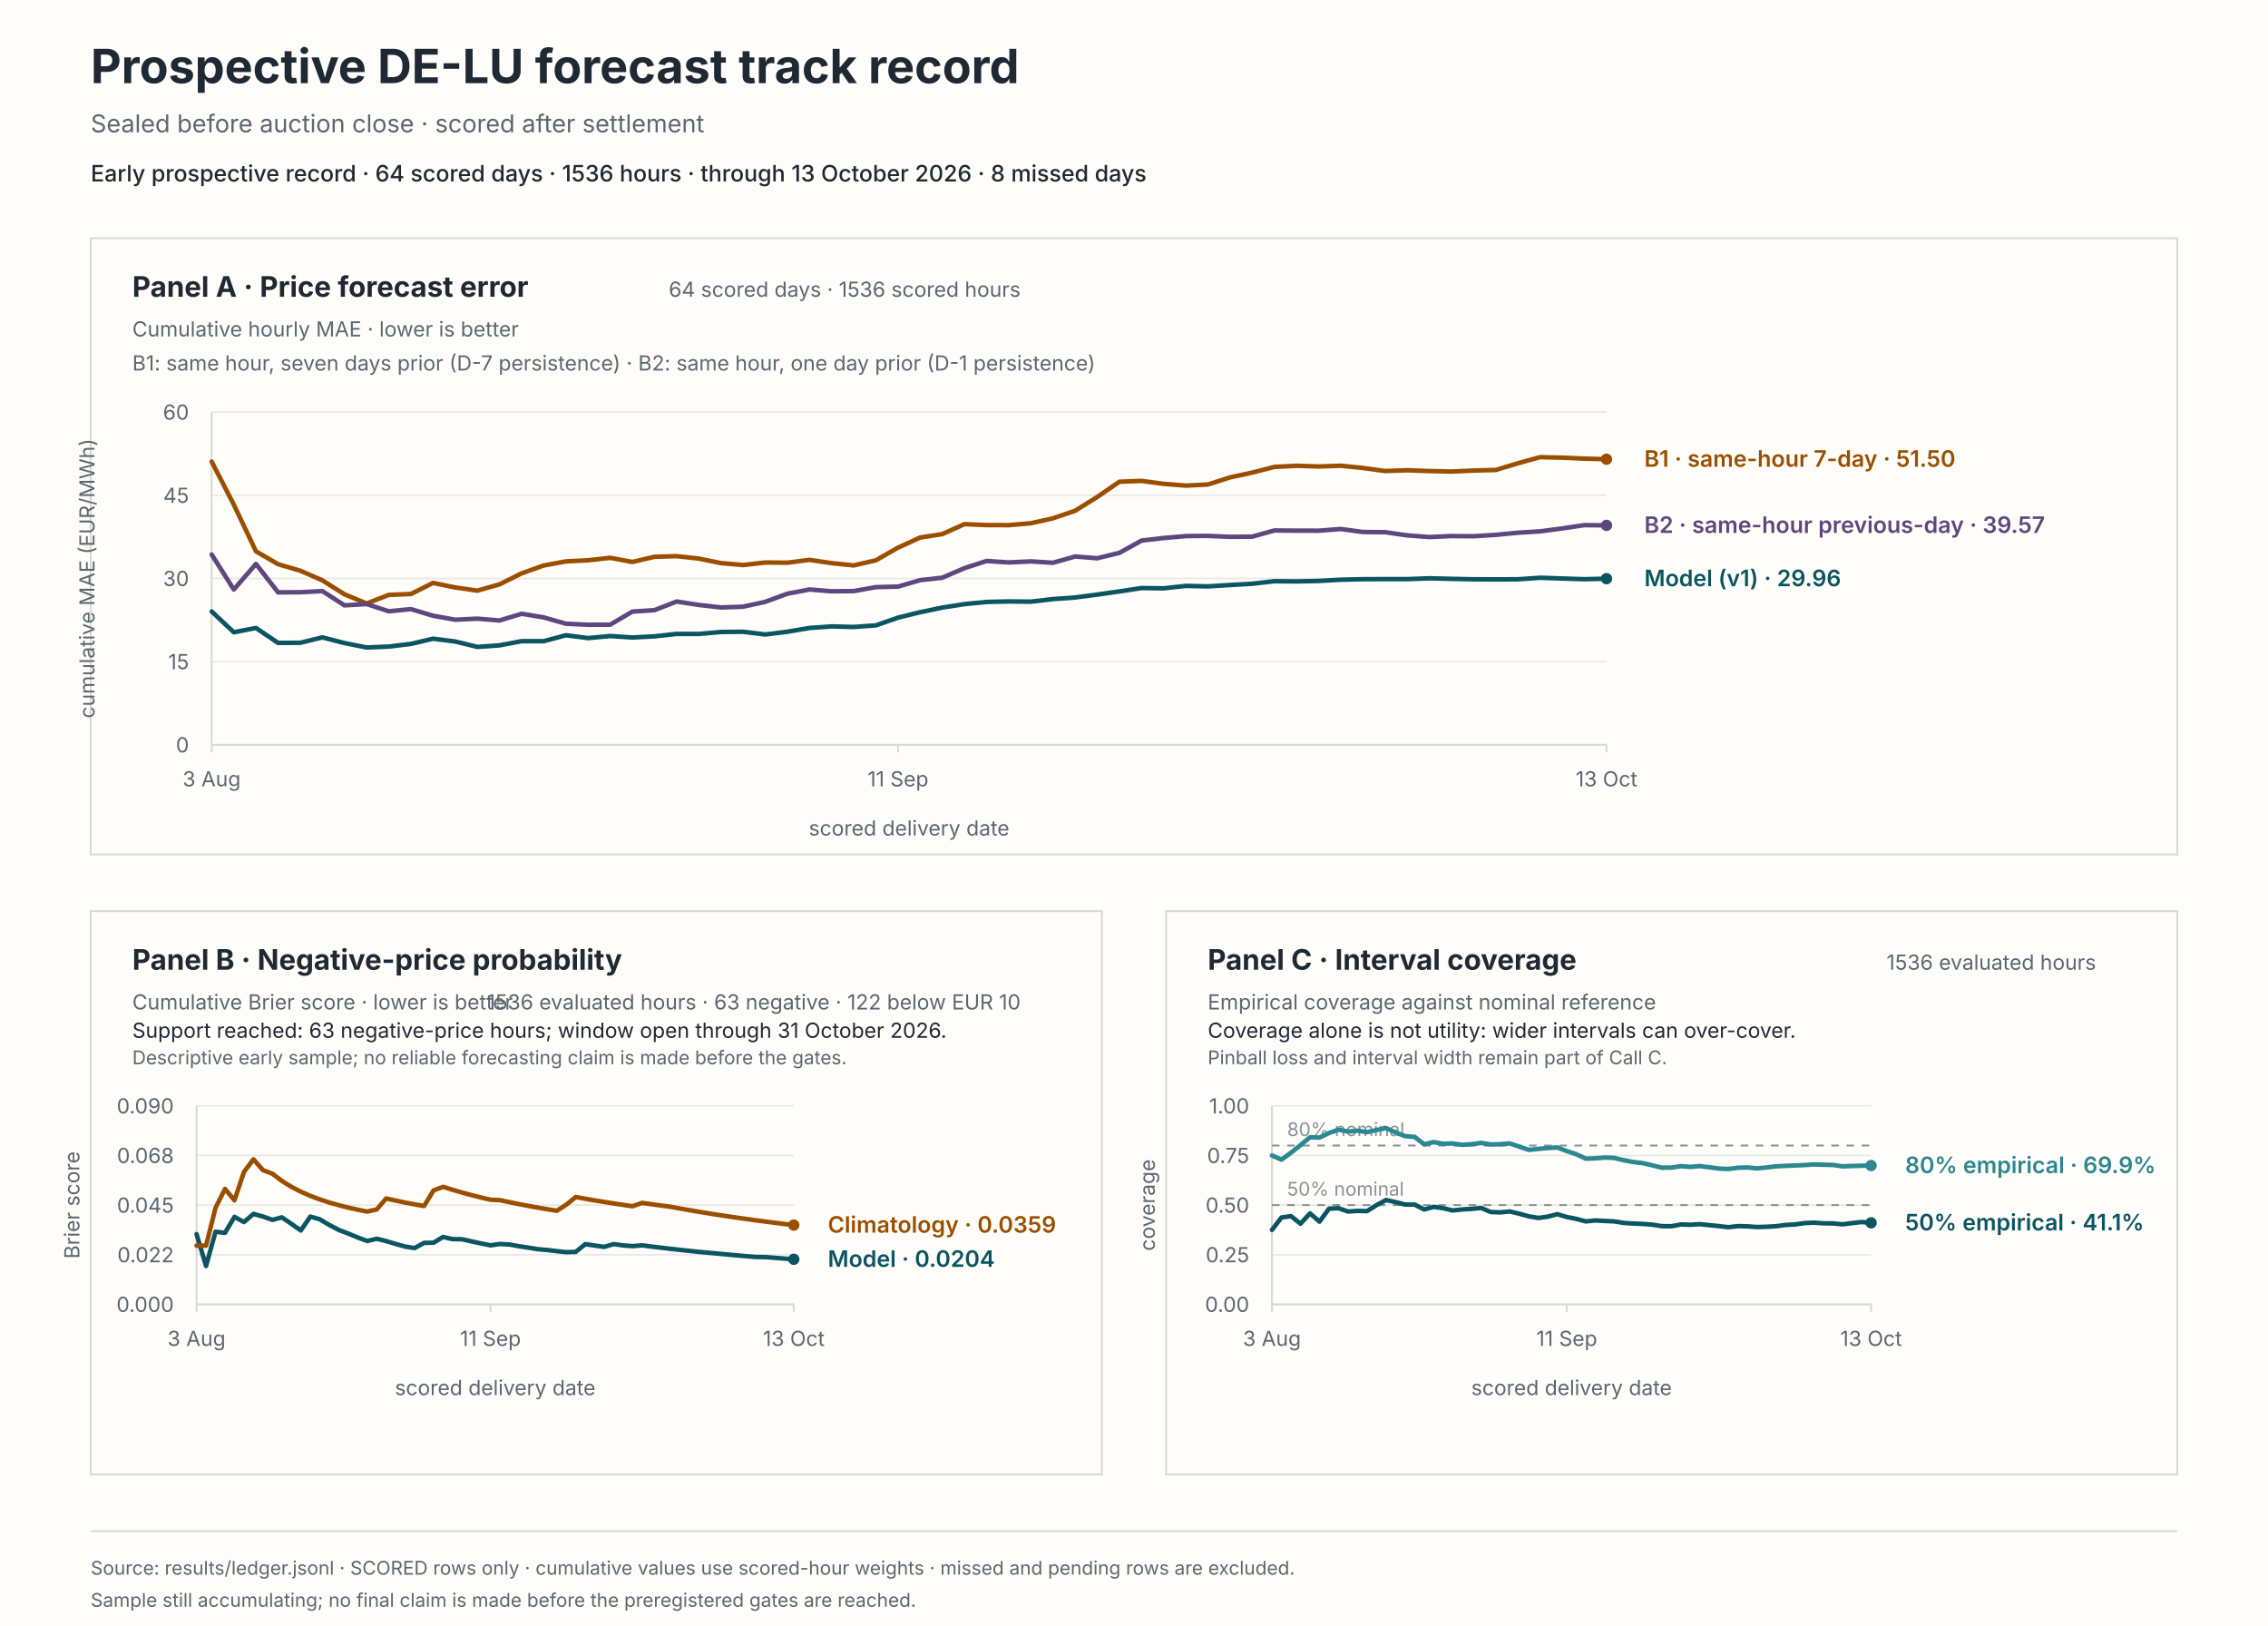
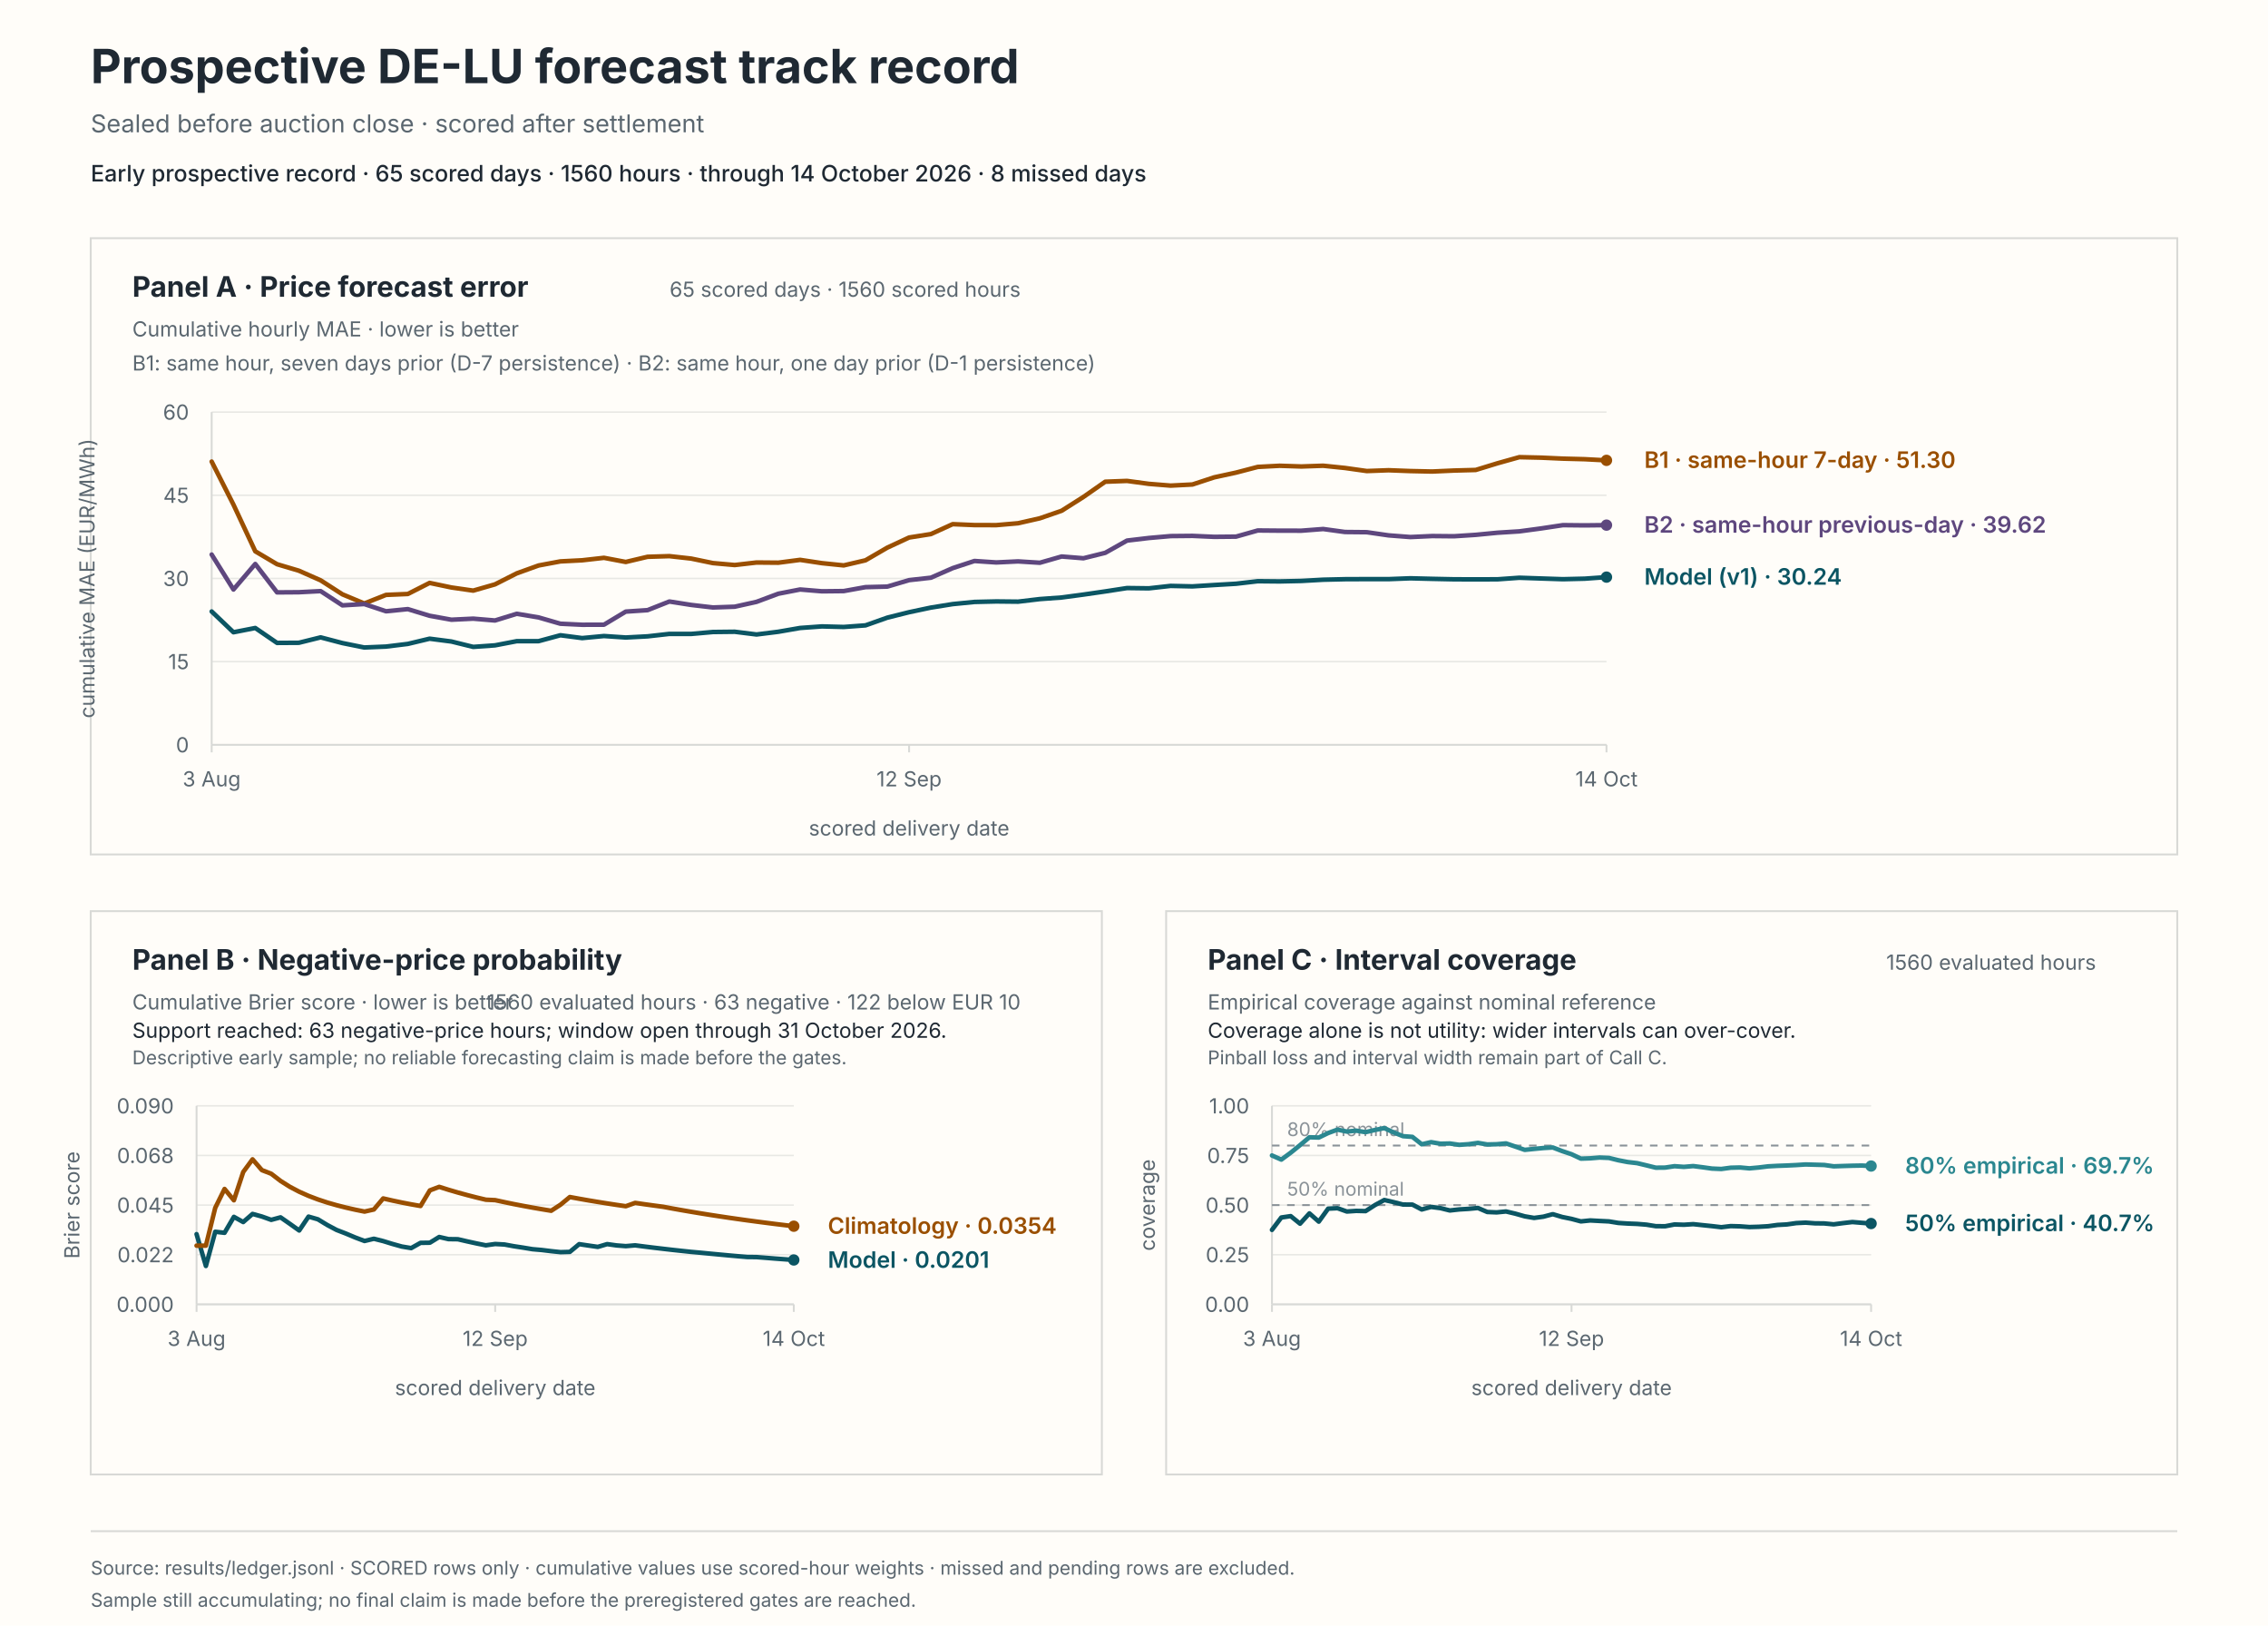
<svg xmlns="http://www.w3.org/2000/svg" viewBox="0 0 1200 860" role="img" aria-labelledby="svg-title svg-desc">
  <rect x="0" y="0" width="1200" height="860" fill="#fffdf9" stroke="#fffdf9" stroke-width="0" />
  <text x="48" y="44" fill="#1f2933" font-family="system-ui, -apple-system, BlinkMacSystemFont, 'Segoe UI', sans-serif" font-size="25px" font-weight="650">Prospective DE-LU forecast track record</text>
  <text x="48" y="70" fill="#5b6770" font-family="system-ui, -apple-system, BlinkMacSystemFont, 'Segoe UI', sans-serif" font-size="13px">Sealed before auction close · scored after settlement</text>
-   <text x="48" y="96" fill="#1f2933" font-family="system-ui, -apple-system, BlinkMacSystemFont, 'Segoe UI', sans-serif" font-size="12px" font-weight="550">Early prospective record · 64 scored days · 1536 hours · through 13 October 2026 · 8 missed days</text>
+   <text x="48" y="96" fill="#1f2933" font-family="system-ui, -apple-system, BlinkMacSystemFont, 'Segoe UI', sans-serif" font-size="12px" font-weight="550">Early prospective record · 65 scored days · 1560 hours · through 14 October 2026 · 8 missed days</text>
  <rect x="48" y="126" width="1104" height="326" fill="#fffdf9" stroke="#d8d9d6" stroke-width="1" />
  <rect x="48" y="482" width="535" height="298" fill="#fffdf9" stroke="#d8d9d6" stroke-width="1" />
  <rect x="617" y="482" width="535" height="298" fill="#fffdf9" stroke="#d8d9d6" stroke-width="1" />
  <text x="70" y="157" fill="#1f2933" font-family="system-ui, -apple-system, BlinkMacSystemFont, 'Segoe UI', sans-serif" font-size="15px" font-weight="650">Panel A · Price forecast error</text>
  <text x="70" y="178" fill="#5b6770" font-family="system-ui, -apple-system, BlinkMacSystemFont, 'Segoe UI', sans-serif" font-size="11px">Cumulative hourly MAE · lower is better</text>
-   <text x="540" y="157" fill="#5b6770" font-family="system-ui, -apple-system, BlinkMacSystemFont, 'Segoe UI', sans-serif" font-size="11px" text-anchor="end">64 scored days · 1536 scored hours</text>
+   <text x="540" y="157" fill="#5b6770" font-family="system-ui, -apple-system, BlinkMacSystemFont, 'Segoe UI', sans-serif" font-size="11px" text-anchor="end">65 scored days · 1560 scored hours</text>
  <text x="70" y="196" fill="#5b6770" font-family="system-ui, -apple-system, BlinkMacSystemFont, 'Segoe UI', sans-serif" font-size="11px">B1: same hour, seven days prior (D-7 persistence) · B2: same hour, one day prior (D-1 persistence)</text>
  <line x1="112" y1="394" x2="850" y2="394" stroke="#e8e8e4" stroke-width="0.8" />
  <text x="100" y="398" fill="#5b6770" font-family="system-ui, -apple-system, BlinkMacSystemFont, 'Segoe UI', sans-serif" font-size="11px" text-anchor="end">0</text>
  <line x1="112" y1="350" x2="850" y2="350" stroke="#e8e8e4" stroke-width="0.8" />
  <text x="100" y="354" fill="#5b6770" font-family="system-ui, -apple-system, BlinkMacSystemFont, 'Segoe UI', sans-serif" font-size="11px" text-anchor="end">15</text>
  <line x1="112" y1="306" x2="850" y2="306" stroke="#e8e8e4" stroke-width="0.8" />
  <text x="100" y="310" fill="#5b6770" font-family="system-ui, -apple-system, BlinkMacSystemFont, 'Segoe UI', sans-serif" font-size="11px" text-anchor="end">30</text>
  <line x1="112" y1="262" x2="850" y2="262" stroke="#e8e8e4" stroke-width="0.8" />
  <text x="100" y="266" fill="#5b6770" font-family="system-ui, -apple-system, BlinkMacSystemFont, 'Segoe UI', sans-serif" font-size="11px" text-anchor="end">45</text>
  <line x1="112" y1="218" x2="850" y2="218" stroke="#e8e8e4" stroke-width="0.8" />
  <text x="100" y="222" fill="#5b6770" font-family="system-ui, -apple-system, BlinkMacSystemFont, 'Segoe UI', sans-serif" font-size="11px" text-anchor="end">60</text>
  <line x1="112" y1="218" x2="112" y2="394" stroke="#d8d9d6" stroke-width="1" />
  <line x1="112" y1="394" x2="850" y2="394" stroke="#d8d9d6" stroke-width="1" />
  <line x1="112" y1="394" x2="112" y2="398" stroke="#d8d9d6" stroke-width="1" />
  <text x="112" y="416" fill="#5b6770" font-family="system-ui, -apple-system, BlinkMacSystemFont, 'Segoe UI', sans-serif" font-size="11px" text-anchor="middle">3 Aug</text>
-   <line x1="475.14" y1="394" x2="475.14" y2="398" stroke="#d8d9d6" stroke-width="1" />
-   <text x="475.14" y="416" fill="#5b6770" font-family="system-ui, -apple-system, BlinkMacSystemFont, 'Segoe UI', sans-serif" font-size="11px" text-anchor="middle">11 Sep</text>
+   <line x1="481" y1="394" x2="481" y2="398" stroke="#d8d9d6" stroke-width="1" />
+   <text x="481" y="416" fill="#5b6770" font-family="system-ui, -apple-system, BlinkMacSystemFont, 'Segoe UI', sans-serif" font-size="11px" text-anchor="middle">12 Sep</text>
  <line x1="850" y1="394" x2="850" y2="398" stroke="#d8d9d6" stroke-width="1" />
-   <text x="850" y="416" fill="#5b6770" font-family="system-ui, -apple-system, BlinkMacSystemFont, 'Segoe UI', sans-serif" font-size="11px" text-anchor="middle">13 Oct</text>
+   <text x="850" y="416" fill="#5b6770" font-family="system-ui, -apple-system, BlinkMacSystemFont, 'Segoe UI', sans-serif" font-size="11px" text-anchor="middle">14 Oct</text>
  <text x="481" y="442" fill="#5b6770" font-family="system-ui, -apple-system, BlinkMacSystemFont, 'Segoe UI', sans-serif" font-size="11px" text-anchor="middle">scored delivery date</text>
  <text x="50" y="306" fill="#5b6770" font-family="system-ui, -apple-system, BlinkMacSystemFont, 'Segoe UI', sans-serif" font-size="11px" text-anchor="middle" transform="rotate(-90 50 306)">cumulative MAE (EUR/MWh)</text>
-   <path d="M 112 323.48 L 123.71 334.47 L 135.43 332.21 L 147.14 340.1 L 158.86 340.03 L 170.57 337.17 L 182.29 340.19 L 194 342.52 L 205.71 342.04 L 217.43 340.63 L 229.14 337.87 L 240.86 339.36 L 252.57 342.21 L 264.29 341.39 L 276 339.18 L 287.71 339.17 L 299.43 336.05 L 311.14 337.55 L 322.86 336.46 L 334.57 337.24 L 346.29 336.63 L 358 335.33 L 369.71 335.35 L 381.43 334.33 L 393.14 334.2 L 404.86 335.64 L 416.57 334.2 L 428.29 332.2 L 440 331.37 L 451.71 331.67 L 463.43 330.82 L 475.14 326.74 L 486.86 323.86 L 498.57 321.42 L 510.29 319.57 L 522 318.43 L 533.71 318.16 L 545.43 318.28 L 557.14 316.91 L 568.86 316.07 L 580.57 314.53 L 592.29 312.86 L 604 311.08 L 615.71 311.23 L 627.43 309.94 L 639.14 310.2 L 650.86 309.47 L 662.57 308.8 L 674.29 307.46 L 686 307.57 L 697.71 307.32 L 709.43 306.67 L 721.14 306.4 L 732.86 306.35 L 744.57 306.36 L 756.29 305.92 L 768 306.21 L 779.71 306.45 L 791.43 306.49 L 803.14 306.45 L 814.86 305.63 L 826.57 306.02 L 838.29 306.4 L 850 306.12" fill="none" stroke="#0b5563" stroke-width="2.4" stroke-linecap="round" stroke-linejoin="round" />
-   <circle cx="850" cy="306.12" r="3" fill="#0b5563" />
-   <path d="M 112 244.18 L 123.71 266.96 L 135.43 291.64 L 147.14 298.47 L 158.86 301.9 L 170.57 307 L 182.29 314.41 L 194 319.24 L 205.71 314.7 L 217.43 314.22 L 229.14 308.36 L 240.86 310.78 L 252.57 312.44 L 264.29 309.13 L 276 303.29 L 287.71 299.14 L 299.43 296.98 L 311.14 296.39 L 322.86 295.09 L 334.57 297.28 L 346.29 294.55 L 358 294.2 L 369.71 295.49 L 381.43 297.88 L 393.14 298.9 L 404.86 297.57 L 416.57 297.67 L 428.29 296.17 L 440 297.91 L 451.71 299.1 L 463.43 296.4 L 475.14 289.71 L 486.86 284.35 L 498.57 282.53 L 510.29 277.28 L 522 277.77 L 533.71 277.8 L 545.43 276.8 L 557.14 274.18 L 568.86 270.19 L 580.57 262.88 L 592.29 254.83 L 604 254.4 L 615.71 255.96 L 627.43 256.89 L 639.14 256.3 L 650.86 252.52 L 662.57 250.01 L 674.29 247 L 686 246.39 L 697.71 246.77 L 709.43 246.37 L 721.14 247.56 L 732.86 249.18 L 744.57 248.76 L 756.29 249.19 L 768 249.44 L 779.71 248.92 L 791.43 248.61 L 803.14 245.07 L 814.86 241.84 L 826.57 242.1 L 838.29 242.62 L 850 242.92" fill="none" stroke="#9a4f00" stroke-width="2.4" stroke-linecap="round" stroke-linejoin="round" />
-   <circle cx="850" cy="242.92" r="3" fill="#9a4f00" />
-   <path d="M 112 293.36 L 123.71 311.86 L 135.43 298.34 L 147.14 313.37 L 158.86 313.29 L 170.57 312.7 L 182.29 320.24 L 194 319.54 L 205.71 323.37 L 217.43 322.22 L 229.14 325.74 L 240.86 327.83 L 252.57 327.27 L 264.29 328.24 L 276 324.69 L 287.71 326.62 L 299.43 329.95 L 311.14 330.5 L 322.86 330.47 L 334.57 323.54 L 346.29 322.77 L 358 318.2 L 369.71 320.01 L 381.43 321.35 L 393.14 320.95 L 404.86 318.38 L 416.57 314.08 L 428.29 311.84 L 440 312.8 L 451.71 312.68 L 463.43 310.6 L 475.14 310.31 L 486.86 306.89 L 498.57 305.61 L 510.29 300.55 L 522 296.76 L 533.71 297.53 L 545.43 296.98 L 557.14 297.7 L 568.86 294.39 L 580.57 295.32 L 592.29 292.45 L 604 285.97 L 615.71 284.6 L 627.43 283.59 L 639.14 283.48 L 650.86 283.99 L 662.57 283.88 L 674.29 280.62 L 686 280.72 L 697.71 280.74 L 709.43 279.85 L 721.14 281.43 L 732.86 281.54 L 744.57 283.21 L 756.29 284.1 L 768 283.57 L 779.71 283.68 L 791.43 282.93 L 803.14 281.81 L 814.86 281.09 L 826.57 279.54 L 838.29 277.8 L 850 277.92" fill="none" stroke="#5e477e" stroke-width="2.4" stroke-linecap="round" stroke-linejoin="round" />
-   <circle cx="850" cy="277.92" r="3" fill="#5e477e" />
-   <text x="870" y="310.12" fill="#0b5563" font-family="system-ui, -apple-system, BlinkMacSystemFont, 'Segoe UI', sans-serif" font-size="12px" font-weight="600">Model (v1) · 29.96</text>
-   <text x="870" y="246.92" fill="#9a4f00" font-family="system-ui, -apple-system, BlinkMacSystemFont, 'Segoe UI', sans-serif" font-size="12px" font-weight="600">B1 · same-hour 7-day · 51.50</text>
-   <text x="870" y="281.92" fill="#5e477e" font-family="system-ui, -apple-system, BlinkMacSystemFont, 'Segoe UI', sans-serif" font-size="12px" font-weight="600">B2 · same-hour previous-day · 39.57</text>
+   <path d="M 112 323.48 L 123.53 334.47 L 135.06 332.21 L 146.59 340.1 L 158.12 340.03 L 169.66 337.17 L 181.19 340.19 L 192.72 342.52 L 204.25 342.04 L 215.78 340.63 L 227.31 337.87 L 238.84 339.36 L 250.38 342.21 L 261.91 341.39 L 273.44 339.18 L 284.97 339.17 L 296.5 336.05 L 308.03 337.55 L 319.56 336.46 L 331.09 337.24 L 342.62 336.63 L 354.16 335.33 L 365.69 335.35 L 377.22 334.33 L 388.75 334.2 L 400.28 335.64 L 411.81 334.2 L 423.34 332.2 L 434.88 331.37 L 446.41 331.67 L 457.94 330.82 L 469.47 326.74 L 481 323.86 L 492.53 321.42 L 504.06 319.57 L 515.59 318.43 L 527.12 318.16 L 538.66 318.28 L 550.19 316.91 L 561.72 316.07 L 573.25 314.53 L 584.78 312.86 L 596.31 311.08 L 607.84 311.23 L 619.38 309.94 L 630.91 310.2 L 642.44 309.47 L 653.97 308.8 L 665.5 307.46 L 677.03 307.57 L 688.56 307.32 L 700.09 306.67 L 711.62 306.4 L 723.16 306.35 L 734.69 306.36 L 746.22 305.92 L 757.75 306.21 L 769.28 306.45 L 780.81 306.49 L 792.34 306.45 L 803.88 305.63 L 815.41 306.02 L 826.94 306.4 L 838.47 306.12 L 850 305.3" fill="none" stroke="#0b5563" stroke-width="2.4" stroke-linecap="round" stroke-linejoin="round" />
+   <circle cx="850" cy="305.3" r="3" fill="#0b5563" />
+   <path d="M 112 244.18 L 123.53 266.96 L 135.06 291.64 L 146.59 298.47 L 158.12 301.9 L 169.66 307 L 181.19 314.41 L 192.72 319.24 L 204.25 314.7 L 215.78 314.22 L 227.31 308.36 L 238.84 310.78 L 250.38 312.44 L 261.91 309.13 L 273.44 303.29 L 284.97 299.14 L 296.5 296.98 L 308.03 296.39 L 319.56 295.09 L 331.09 297.28 L 342.62 294.55 L 354.16 294.2 L 365.69 295.49 L 377.22 297.88 L 388.75 298.9 L 400.28 297.57 L 411.81 297.67 L 423.34 296.17 L 434.88 297.91 L 446.41 299.1 L 457.94 296.4 L 469.47 289.71 L 481 284.35 L 492.53 282.53 L 504.06 277.28 L 515.59 277.77 L 527.12 277.8 L 538.66 276.8 L 550.19 274.18 L 561.72 270.19 L 573.25 262.88 L 584.78 254.83 L 596.31 254.4 L 607.84 255.96 L 619.38 256.89 L 630.91 256.3 L 642.44 252.52 L 653.97 250.01 L 665.5 247 L 677.03 246.39 L 688.56 246.77 L 700.09 246.37 L 711.62 247.56 L 723.16 249.18 L 734.69 248.76 L 746.22 249.19 L 757.75 249.44 L 769.28 248.92 L 780.81 248.61 L 792.34 245.07 L 803.88 241.84 L 815.41 242.1 L 826.94 242.62 L 838.47 242.92 L 850 243.53" fill="none" stroke="#9a4f00" stroke-width="2.4" stroke-linecap="round" stroke-linejoin="round" />
+   <circle cx="850" cy="243.53" r="3" fill="#9a4f00" />
+   <path d="M 112 293.36 L 123.53 311.86 L 135.06 298.34 L 146.59 313.37 L 158.12 313.29 L 169.66 312.7 L 181.19 320.24 L 192.72 319.54 L 204.25 323.37 L 215.78 322.22 L 227.31 325.74 L 238.84 327.83 L 250.38 327.27 L 261.91 328.24 L 273.44 324.69 L 284.97 326.62 L 296.5 329.95 L 308.03 330.5 L 319.56 330.47 L 331.09 323.54 L 342.62 322.77 L 354.16 318.2 L 365.69 320.01 L 377.22 321.35 L 388.75 320.95 L 400.28 318.38 L 411.81 314.08 L 423.34 311.84 L 434.88 312.8 L 446.41 312.68 L 457.94 310.6 L 469.47 310.31 L 481 306.89 L 492.53 305.61 L 504.06 300.55 L 515.59 296.76 L 527.12 297.53 L 538.66 296.98 L 550.19 297.7 L 561.72 294.39 L 573.25 295.32 L 584.78 292.45 L 596.31 285.97 L 607.84 284.6 L 619.38 283.59 L 630.91 283.48 L 642.44 283.99 L 653.97 283.88 L 665.5 280.62 L 677.03 280.72 L 688.56 280.74 L 700.09 279.85 L 711.62 281.43 L 723.16 281.54 L 734.69 283.21 L 746.22 284.1 L 757.75 283.57 L 769.28 283.68 L 780.81 282.93 L 792.34 281.81 L 803.88 281.09 L 815.41 279.54 L 826.94 277.8 L 838.47 277.92 L 850 277.79" fill="none" stroke="#5e477e" stroke-width="2.4" stroke-linecap="round" stroke-linejoin="round" />
+   <circle cx="850" cy="277.79" r="3" fill="#5e477e" />
+   <text x="870" y="309.3" fill="#0b5563" font-family="system-ui, -apple-system, BlinkMacSystemFont, 'Segoe UI', sans-serif" font-size="12px" font-weight="600">Model (v1) · 30.24</text>
+   <text x="870" y="247.53" fill="#9a4f00" font-family="system-ui, -apple-system, BlinkMacSystemFont, 'Segoe UI', sans-serif" font-size="12px" font-weight="600">B1 · same-hour 7-day · 51.30</text>
+   <text x="870" y="281.79" fill="#5e477e" font-family="system-ui, -apple-system, BlinkMacSystemFont, 'Segoe UI', sans-serif" font-size="12px" font-weight="600">B2 · same-hour previous-day · 39.62</text>
  <text x="70" y="513" fill="#1f2933" font-family="system-ui, -apple-system, BlinkMacSystemFont, 'Segoe UI', sans-serif" font-size="15px" font-weight="650">Panel B · Negative-price probability</text>
  <text x="70" y="534" fill="#5b6770" font-family="system-ui, -apple-system, BlinkMacSystemFont, 'Segoe UI', sans-serif" font-size="11px">Cumulative Brier score · lower is better</text>
-   <text x="540" y="534" fill="#5b6770" font-family="system-ui, -apple-system, BlinkMacSystemFont, 'Segoe UI', sans-serif" font-size="11px" text-anchor="end">1536 evaluated hours · 63 negative · 122 below EUR 10</text>
+   <text x="540" y="534" fill="#5b6770" font-family="system-ui, -apple-system, BlinkMacSystemFont, 'Segoe UI', sans-serif" font-size="11px" text-anchor="end">1560 evaluated hours · 63 negative · 122 below EUR 10</text>
  <text x="70" y="549" fill="#1f2933" font-family="system-ui, -apple-system, BlinkMacSystemFont, 'Segoe UI', sans-serif" font-size="11px">Support reached: 63 negative-price hours; window open through 31 October 2026.</text>
  <text x="70" y="563" fill="#5b6770" font-family="system-ui, -apple-system, BlinkMacSystemFont, 'Segoe UI', sans-serif" font-size="10px">Descriptive early sample; no reliable forecasting claim is made before the gates.</text>
  <line x1="104" y1="690" x2="420" y2="690" stroke="#e8e8e4" stroke-width="0.8" />
  <text x="92" y="694" fill="#5b6770" font-family="system-ui, -apple-system, BlinkMacSystemFont, 'Segoe UI', sans-serif" font-size="11px" text-anchor="end">0.000</text>
  <line x1="104" y1="663.75" x2="420" y2="663.75" stroke="#e8e8e4" stroke-width="0.8" />
  <text x="92" y="667.75" fill="#5b6770" font-family="system-ui, -apple-system, BlinkMacSystemFont, 'Segoe UI', sans-serif" font-size="11px" text-anchor="end">0.022</text>
  <line x1="104" y1="637.5" x2="420" y2="637.5" stroke="#e8e8e4" stroke-width="0.8" />
  <text x="92" y="641.5" fill="#5b6770" font-family="system-ui, -apple-system, BlinkMacSystemFont, 'Segoe UI', sans-serif" font-size="11px" text-anchor="end">0.045</text>
  <line x1="104" y1="611.25" x2="420" y2="611.25" stroke="#e8e8e4" stroke-width="0.8" />
  <text x="92" y="615.25" fill="#5b6770" font-family="system-ui, -apple-system, BlinkMacSystemFont, 'Segoe UI', sans-serif" font-size="11px" text-anchor="end">0.068</text>
  <line x1="104" y1="585" x2="420" y2="585" stroke="#e8e8e4" stroke-width="0.8" />
  <text x="92" y="589" fill="#5b6770" font-family="system-ui, -apple-system, BlinkMacSystemFont, 'Segoe UI', sans-serif" font-size="11px" text-anchor="end">0.090</text>
  <line x1="104" y1="585" x2="104" y2="690" stroke="#d8d9d6" stroke-width="1" />
  <line x1="104" y1="690" x2="420" y2="690" stroke="#d8d9d6" stroke-width="1" />
  <line x1="104" y1="690" x2="104" y2="694" stroke="#d8d9d6" stroke-width="1" />
  <text x="104" y="712" fill="#5b6770" font-family="system-ui, -apple-system, BlinkMacSystemFont, 'Segoe UI', sans-serif" font-size="11px" text-anchor="middle">3 Aug</text>
-   <line x1="259.49" y1="690" x2="259.49" y2="694" stroke="#d8d9d6" stroke-width="1" />
-   <text x="259.49" y="712" fill="#5b6770" font-family="system-ui, -apple-system, BlinkMacSystemFont, 'Segoe UI', sans-serif" font-size="11px" text-anchor="middle">11 Sep</text>
+   <line x1="262" y1="690" x2="262" y2="694" stroke="#d8d9d6" stroke-width="1" />
+   <text x="262" y="712" fill="#5b6770" font-family="system-ui, -apple-system, BlinkMacSystemFont, 'Segoe UI', sans-serif" font-size="11px" text-anchor="middle">12 Sep</text>
  <line x1="420" y1="690" x2="420" y2="694" stroke="#d8d9d6" stroke-width="1" />
-   <text x="420" y="712" fill="#5b6770" font-family="system-ui, -apple-system, BlinkMacSystemFont, 'Segoe UI', sans-serif" font-size="11px" text-anchor="middle">13 Oct</text>
+   <text x="420" y="712" fill="#5b6770" font-family="system-ui, -apple-system, BlinkMacSystemFont, 'Segoe UI', sans-serif" font-size="11px" text-anchor="middle">14 Oct</text>
  <text x="262" y="738" fill="#5b6770" font-family="system-ui, -apple-system, BlinkMacSystemFont, 'Segoe UI', sans-serif" font-size="11px" text-anchor="middle">scored delivery date</text>
  <text x="42" y="637.5" fill="#5b6770" font-family="system-ui, -apple-system, BlinkMacSystemFont, 'Segoe UI', sans-serif" font-size="11px" text-anchor="middle" transform="rotate(-90 42 637.5)">Brier score</text>
-   <path d="M 104 652.87 L 109.02 669.71 L 114.03 651.6 L 119.05 652.16 L 124.06 643.72 L 129.08 646.47 L 134.1 642.17 L 139.11 643.54 L 144.13 645.31 L 149.14 643.98 L 154.16 647.42 L 159.17 650.93 L 164.19 643.59 L 169.21 645.01 L 174.22 648.01 L 179.24 650.64 L 184.25 652.55 L 189.27 654.63 L 194.29 656.49 L 199.3 655.3 L 204.32 656.54 L 209.33 658.06 L 214.35 659.43 L 219.37 660.25 L 224.38 657.47 L 229.4 657.4 L 234.41 654.37 L 239.43 655.5 L 244.44 655.56 L 249.46 656.7 L 254.48 657.78 L 259.49 658.78 L 264.51 658.08 L 269.52 658.35 L 274.54 659.26 L 279.56 660.01 L 284.57 660.83 L 289.59 661.26 L 294.6 661.87 L 299.62 662.39 L 304.63 662.25 L 309.65 658.16 L 314.67 658.9 L 319.68 659.61 L 324.7 658.14 L 329.71 658.83 L 334.73 659.21 L 339.75 658.79 L 344.76 659.43 L 349.78 660.04 L 354.79 660.62 L 359.81 661.19 L 364.83 661.73 L 369.84 662.25 L 374.86 662.69 L 379.87 663.17 L 384.89 663.64 L 389.9 664.1 L 394.92 664.54 L 399.94 664.96 L 404.95 665.01 L 409.97 665.39 L 414.98 665.79 L 420 666.16" fill="none" stroke="#0b5563" stroke-width="2.4" stroke-linecap="round" stroke-linejoin="round" />
-   <circle cx="420" cy="666.16" r="3" fill="#0b5563" />
-   <path d="M 104 658.95 L 109.02 658.95 L 114.03 638.95 L 119.05 628.96 L 124.06 634.95 L 129.08 619.99 L 134.1 613.29 L 139.11 619 L 144.13 620.91 L 149.14 624.71 L 154.16 627.83 L 159.17 630.42 L 164.19 632.62 L 169.21 634.5 L 174.22 636.13 L 179.24 637.55 L 184.25 638.81 L 189.27 639.93 L 194.29 640.93 L 199.3 639.82 L 204.32 633.98 L 209.33 635.11 L 214.35 636.15 L 219.37 637.1 L 224.38 637.97 L 229.4 629.72 L 234.41 627.85 L 239.43 629.4 L 244.44 630.85 L 249.46 632.2 L 254.48 633.47 L 259.49 634.65 L 264.51 634.88 L 269.52 635.95 L 274.54 636.97 L 279.56 637.92 L 284.57 638.83 L 289.59 639.68 L 294.6 640.5 L 299.62 637.3 L 304.63 633.23 L 309.65 634.14 L 314.67 635.01 L 319.68 635.83 L 324.7 636.62 L 329.71 637.38 L 334.73 638.1 L 339.75 636.33 L 344.76 637.05 L 349.78 637.73 L 354.79 638.39 L 359.81 639.31 L 364.83 640.19 L 369.84 641.04 L 374.86 641.86 L 379.87 642.65 L 384.89 643.41 L 389.9 644.15 L 394.92 644.86 L 399.94 645.55 L 404.95 646.21 L 409.97 646.85 L 414.98 647.48 L 420 648.08" fill="none" stroke="#9a4f00" stroke-width="2.4" stroke-linecap="round" stroke-linejoin="round" />
-   <circle cx="420" cy="648.08" r="3" fill="#9a4f00" />
-   <text x="438" y="670.16" fill="#0b5563" font-family="system-ui, -apple-system, BlinkMacSystemFont, 'Segoe UI', sans-serif" font-size="12px" font-weight="600">Model · 0.0204</text>
-   <text x="438" y="652.08" fill="#9a4f00" font-family="system-ui, -apple-system, BlinkMacSystemFont, 'Segoe UI', sans-serif" font-size="12px" font-weight="600">Climatology · 0.0359</text>
+   <path d="M 104 652.87 L 108.94 669.71 L 113.88 651.6 L 118.81 652.16 L 123.75 643.72 L 128.69 646.47 L 133.62 642.17 L 138.56 643.54 L 143.5 645.31 L 148.44 643.98 L 153.38 647.42 L 158.31 650.93 L 163.25 643.59 L 168.19 645.01 L 173.12 648.01 L 178.06 650.64 L 183 652.55 L 187.94 654.63 L 192.88 656.49 L 197.81 655.3 L 202.75 656.54 L 207.69 658.06 L 212.62 659.43 L 217.56 660.25 L 222.5 657.47 L 227.44 657.4 L 232.38 654.37 L 237.31 655.5 L 242.25 655.56 L 247.19 656.7 L 252.12 657.78 L 257.06 658.78 L 262 658.08 L 266.94 658.35 L 271.88 659.26 L 276.81 660.01 L 281.75 660.83 L 286.69 661.26 L 291.62 661.87 L 296.56 662.39 L 301.5 662.25 L 306.44 658.16 L 311.38 658.9 L 316.31 659.61 L 321.25 658.14 L 326.19 658.83 L 331.12 659.21 L 336.06 658.79 L 341 659.43 L 345.94 660.04 L 350.88 660.62 L 355.81 661.19 L 360.75 661.73 L 365.69 662.25 L 370.62 662.69 L 375.56 663.17 L 380.5 663.64 L 385.44 664.1 L 390.38 664.54 L 395.31 664.96 L 400.25 665.01 L 405.19 665.39 L 410.12 665.79 L 415.06 666.16 L 420 666.53" fill="none" stroke="#0b5563" stroke-width="2.4" stroke-linecap="round" stroke-linejoin="round" />
+   <circle cx="420" cy="666.53" r="3" fill="#0b5563" />
+   <path d="M 104 658.95 L 108.94 658.95 L 113.88 638.95 L 118.81 628.96 L 123.75 634.95 L 128.69 619.99 L 133.62 613.29 L 138.56 619 L 143.5 620.91 L 148.44 624.71 L 153.38 627.83 L 158.31 630.42 L 163.25 632.62 L 168.19 634.5 L 173.12 636.13 L 178.06 637.55 L 183 638.81 L 187.94 639.93 L 192.88 640.93 L 197.81 639.82 L 202.75 633.98 L 207.69 635.11 L 212.62 636.15 L 217.56 637.1 L 222.5 637.97 L 227.44 629.72 L 232.38 627.85 L 237.31 629.4 L 242.25 630.85 L 247.19 632.2 L 252.12 633.47 L 257.06 634.65 L 262 634.88 L 266.94 635.95 L 271.88 636.97 L 276.81 637.92 L 281.75 638.83 L 286.69 639.68 L 291.62 640.5 L 296.56 637.3 L 301.5 633.23 L 306.44 634.14 L 311.38 635.01 L 316.31 635.83 L 321.25 636.62 L 326.19 637.38 L 331.12 638.1 L 336.06 636.33 L 341 637.05 L 345.94 637.73 L 350.88 638.39 L 355.81 639.31 L 360.75 640.19 L 365.69 641.04 L 370.62 641.86 L 375.56 642.65 L 380.5 643.41 L 385.44 644.15 L 390.38 644.86 L 395.31 645.55 L 400.25 646.21 L 405.19 646.85 L 410.12 647.48 L 415.06 648.08 L 420 648.67" fill="none" stroke="#9a4f00" stroke-width="2.4" stroke-linecap="round" stroke-linejoin="round" />
+   <circle cx="420" cy="648.67" r="3" fill="#9a4f00" />
+   <text x="438" y="670.67" fill="#0b5563" font-family="system-ui, -apple-system, BlinkMacSystemFont, 'Segoe UI', sans-serif" font-size="12px" font-weight="600">Model · 0.0201</text>
+   <text x="438" y="652.67" fill="#9a4f00" font-family="system-ui, -apple-system, BlinkMacSystemFont, 'Segoe UI', sans-serif" font-size="12px" font-weight="600">Climatology · 0.0354</text>
  <text x="639" y="513" fill="#1f2933" font-family="system-ui, -apple-system, BlinkMacSystemFont, 'Segoe UI', sans-serif" font-size="15px" font-weight="650">Panel C · Interval coverage</text>
  <text x="639" y="534" fill="#5b6770" font-family="system-ui, -apple-system, BlinkMacSystemFont, 'Segoe UI', sans-serif" font-size="11px">Empirical coverage against nominal reference</text>
-   <text x="1109" y="513" fill="#5b6770" font-family="system-ui, -apple-system, BlinkMacSystemFont, 'Segoe UI', sans-serif" font-size="11px" text-anchor="end">1536 evaluated hours</text>
+   <text x="1109" y="513" fill="#5b6770" font-family="system-ui, -apple-system, BlinkMacSystemFont, 'Segoe UI', sans-serif" font-size="11px" text-anchor="end">1560 evaluated hours</text>
  <text x="639" y="549" fill="#1f2933" font-family="system-ui, -apple-system, BlinkMacSystemFont, 'Segoe UI', sans-serif" font-size="11px">Coverage alone is not utility: wider intervals can over-cover.</text>
  <text x="639" y="563" fill="#5b6770" font-family="system-ui, -apple-system, BlinkMacSystemFont, 'Segoe UI', sans-serif" font-size="10px">Pinball loss and interval width remain part of Call C.</text>
  <line x1="673" y1="690" x2="990" y2="690" stroke="#e8e8e4" stroke-width="0.8" />
  <text x="661" y="694" fill="#5b6770" font-family="system-ui, -apple-system, BlinkMacSystemFont, 'Segoe UI', sans-serif" font-size="11px" text-anchor="end">0.00</text>
  <line x1="673" y1="663.75" x2="990" y2="663.75" stroke="#e8e8e4" stroke-width="0.8" />
  <text x="661" y="667.75" fill="#5b6770" font-family="system-ui, -apple-system, BlinkMacSystemFont, 'Segoe UI', sans-serif" font-size="11px" text-anchor="end">0.25</text>
  <line x1="673" y1="637.5" x2="990" y2="637.5" stroke="#e8e8e4" stroke-width="0.8" />
  <text x="661" y="641.5" fill="#5b6770" font-family="system-ui, -apple-system, BlinkMacSystemFont, 'Segoe UI', sans-serif" font-size="11px" text-anchor="end">0.50</text>
  <line x1="673" y1="611.25" x2="990" y2="611.25" stroke="#e8e8e4" stroke-width="0.8" />
  <text x="661" y="615.25" fill="#5b6770" font-family="system-ui, -apple-system, BlinkMacSystemFont, 'Segoe UI', sans-serif" font-size="11px" text-anchor="end">0.75</text>
  <line x1="673" y1="585" x2="990" y2="585" stroke="#e8e8e4" stroke-width="0.8" />
  <text x="661" y="589" fill="#5b6770" font-family="system-ui, -apple-system, BlinkMacSystemFont, 'Segoe UI', sans-serif" font-size="11px" text-anchor="end">1.00</text>
  <line x1="673" y1="585" x2="673" y2="690" stroke="#d8d9d6" stroke-width="1" />
  <line x1="673" y1="690" x2="990" y2="690" stroke="#d8d9d6" stroke-width="1" />
  <line x1="673" y1="690" x2="673" y2="694" stroke="#d8d9d6" stroke-width="1" />
  <text x="673" y="712" fill="#5b6770" font-family="system-ui, -apple-system, BlinkMacSystemFont, 'Segoe UI', sans-serif" font-size="11px" text-anchor="middle">3 Aug</text>
-   <line x1="828.98" y1="690" x2="828.98" y2="694" stroke="#d8d9d6" stroke-width="1" />
-   <text x="828.98" y="712" fill="#5b6770" font-family="system-ui, -apple-system, BlinkMacSystemFont, 'Segoe UI', sans-serif" font-size="11px" text-anchor="middle">11 Sep</text>
+   <line x1="831.5" y1="690" x2="831.5" y2="694" stroke="#d8d9d6" stroke-width="1" />
+   <text x="831.5" y="712" fill="#5b6770" font-family="system-ui, -apple-system, BlinkMacSystemFont, 'Segoe UI', sans-serif" font-size="11px" text-anchor="middle">12 Sep</text>
  <line x1="990" y1="690" x2="990" y2="694" stroke="#d8d9d6" stroke-width="1" />
-   <text x="990" y="712" fill="#5b6770" font-family="system-ui, -apple-system, BlinkMacSystemFont, 'Segoe UI', sans-serif" font-size="11px" text-anchor="middle">13 Oct</text>
+   <text x="990" y="712" fill="#5b6770" font-family="system-ui, -apple-system, BlinkMacSystemFont, 'Segoe UI', sans-serif" font-size="11px" text-anchor="middle">14 Oct</text>
  <text x="831.5" y="738" fill="#5b6770" font-family="system-ui, -apple-system, BlinkMacSystemFont, 'Segoe UI', sans-serif" font-size="11px" text-anchor="middle">scored delivery date</text>
  <text x="611" y="637.5" fill="#5b6770" font-family="system-ui, -apple-system, BlinkMacSystemFont, 'Segoe UI', sans-serif" font-size="11px" text-anchor="middle" transform="rotate(-90 611 637.5)">coverage</text>
  <line x1="673" y1="637.5" x2="990" y2="637.5" stroke="#8a9298" stroke-width="1" stroke-dasharray="4 4" />
  <text x="681" y="632.5" fill="#8a9298" font-family="system-ui, -apple-system, BlinkMacSystemFont, 'Segoe UI', sans-serif" font-size="10px">50% nominal</text>
  <line x1="673" y1="606" x2="990" y2="606" stroke="#8a9298" stroke-width="1" stroke-dasharray="4 4" />
  <text x="681" y="601" fill="#8a9298" font-family="system-ui, -apple-system, BlinkMacSystemFont, 'Segoe UI', sans-serif" font-size="10px">80% nominal</text>
-   <path d="M 673 650.62 L 678.03 644.06 L 683.06 643.33 L 688.1 647.34 L 693.13 641.88 L 698.16 646.25 L 703.19 639.38 L 708.22 639.14 L 713.25 640.9 L 718.29 640.56 L 723.32 640.68 L 728.35 637.5 L 733.38 634.81 L 738.41 635.94 L 743.44 637.21 L 748.48 637.23 L 753.51 639.82 L 758.54 638.47 L 763.57 639.11 L 768.6 640.34 L 773.63 639.79 L 778.67 639.49 L 783.7 639.02 L 788.73 641.15 L 793.76 641.35 L 798.79 640.87 L 803.83 642.04 L 808.86 643.44 L 813.89 644.29 L 818.92 643.62 L 823.95 642.3 L 828.98 643.79 L 834.02 644.79 L 839.05 646.12 L 844.08 645.62 L 849.11 645.89 L 854.14 646.13 L 859.17 646.94 L 864.21 647.26 L 869.24 647.45 L 874.27 647.85 L 879.3 648.65 L 884.33 648.69 L 889.37 647.74 L 894.4 647.9 L 899.43 647.58 L 904.46 648.11 L 909.49 648.62 L 914.52 649.2 L 919.56 648.61 L 924.59 648.74 L 929.62 649.11 L 934.65 648.97 L 939.68 648.68 L 944.71 648 L 949.75 647.73 L 954.78 647.02 L 959.81 646.78 L 964.84 647.14 L 969.87 647.2 L 974.9 647.68 L 979.94 647.03 L 984.97 646.46 L 990 646.87" fill="none" stroke="#0b5563" stroke-width="2.4" stroke-linecap="round" stroke-linejoin="round" />
-   <circle cx="990" cy="646.87" r="3" fill="#0b5563" />
-   <path d="M 673 611.25 L 678.03 613.44 L 683.06 609.79 L 688.1 605.78 L 693.13 601.62 L 698.16 601.77 L 703.19 599.38 L 708.22 597.58 L 713.25 598.61 L 718.29 598.12 L 723.32 598.92 L 728.35 597.76 L 733.38 596.78 L 738.41 599.06 L 743.44 601.04 L 748.48 601.41 L 753.51 605.33 L 758.54 604.2 L 763.57 605.03 L 768.6 604.91 L 773.63 605.62 L 778.67 605.28 L 783.7 604.59 L 788.73 605.42 L 793.76 605.3 L 798.79 604.86 L 803.83 606.55 L 808.86 608.28 L 813.89 607.78 L 818.92 607.31 L 823.95 607.02 L 828.98 608.93 L 834.02 610.59 L 839.05 612.92 L 844.08 612.75 L 849.11 612.34 L 854.14 612.55 L 859.17 613.78 L 864.21 614.73 L 869.24 615.3 L 874.27 616.48 L 879.3 617.71 L 884.33 617.66 L 889.37 616.92 L 894.4 617.28 L 899.43 616.86 L 904.46 617.49 L 909.49 618.18 L 914.52 618.39 L 919.56 617.73 L 924.59 617.6 L 929.62 618.06 L 934.65 617.61 L 939.68 617 L 944.71 616.74 L 949.75 616.56 L 954.78 616.32 L 959.81 616 L 964.84 616.14 L 969.87 616.28 L 974.9 616.99 L 979.94 616.82 L 984.97 616.67 L 990 616.58" fill="none" stroke="#2b8790" stroke-width="2.4" stroke-linecap="round" stroke-linejoin="round" />
-   <circle cx="990" cy="616.58" r="3" fill="#2b8790" />
-   <text x="1008" y="650.87" fill="#0b5563" font-family="system-ui, -apple-system, BlinkMacSystemFont, 'Segoe UI', sans-serif" font-size="12px" font-weight="600">50% empirical · 41.1%</text>
-   <text x="1008" y="620.58" fill="#2b8790" font-family="system-ui, -apple-system, BlinkMacSystemFont, 'Segoe UI', sans-serif" font-size="12px" font-weight="600">80% empirical · 69.9%</text>
+   <path d="M 673 650.62 L 677.95 644.06 L 682.91 643.33 L 687.86 647.34 L 692.81 641.88 L 697.77 646.25 L 702.72 639.38 L 707.67 639.14 L 712.62 640.9 L 717.58 640.56 L 722.53 640.68 L 727.48 637.5 L 732.44 634.81 L 737.39 635.94 L 742.34 637.21 L 747.3 637.23 L 752.25 639.82 L 757.2 638.47 L 762.16 639.11 L 767.11 640.34 L 772.06 639.79 L 777.02 639.49 L 781.97 639.02 L 786.92 641.15 L 791.88 641.35 L 796.83 640.87 L 801.78 642.04 L 806.73 643.44 L 811.69 644.29 L 816.64 643.62 L 821.59 642.3 L 826.55 643.79 L 831.5 644.79 L 836.45 646.12 L 841.41 645.62 L 846.36 645.89 L 851.31 646.13 L 856.27 646.94 L 861.22 647.26 L 866.17 647.45 L 871.12 647.85 L 876.08 648.65 L 881.03 648.69 L 885.98 647.74 L 890.94 647.9 L 895.89 647.58 L 900.84 648.11 L 905.8 648.62 L 910.75 649.2 L 915.7 648.61 L 920.66 648.74 L 925.61 649.11 L 930.56 648.97 L 935.52 648.68 L 940.47 648 L 945.42 647.73 L 950.38 647.02 L 955.33 646.78 L 960.28 647.14 L 965.23 647.2 L 970.19 647.68 L 975.14 647.03 L 980.09 646.46 L 985.05 646.87 L 990 647.26" fill="none" stroke="#0b5563" stroke-width="2.4" stroke-linecap="round" stroke-linejoin="round" />
+   <circle cx="990" cy="647.26" r="3" fill="#0b5563" />
+   <path d="M 673 611.25 L 677.95 613.44 L 682.91 609.79 L 687.86 605.78 L 692.81 601.62 L 697.77 601.77 L 702.72 599.38 L 707.67 597.58 L 712.62 598.61 L 717.58 598.12 L 722.53 598.92 L 727.48 597.76 L 732.44 596.78 L 737.39 599.06 L 742.34 601.04 L 747.3 601.41 L 752.25 605.33 L 757.2 604.2 L 762.16 605.03 L 767.11 604.91 L 772.06 605.62 L 777.02 605.28 L 781.97 604.59 L 786.92 605.42 L 791.88 605.3 L 796.83 604.86 L 801.78 606.55 L 806.73 608.28 L 811.69 607.78 L 816.64 607.31 L 821.59 607.02 L 826.55 608.93 L 831.5 610.59 L 836.45 612.92 L 841.41 612.75 L 846.36 612.34 L 851.31 612.55 L 856.27 613.78 L 861.22 614.73 L 866.17 615.3 L 871.12 616.48 L 876.08 617.71 L 881.03 617.66 L 885.98 616.92 L 890.94 617.28 L 895.89 616.86 L 900.84 617.49 L 905.8 618.18 L 910.75 618.39 L 915.7 617.73 L 920.66 617.6 L 925.61 618.06 L 930.56 617.61 L 935.52 617 L 940.47 616.74 L 945.42 616.56 L 950.38 616.32 L 955.33 616 L 960.28 616.14 L 965.23 616.28 L 970.19 616.99 L 975.14 616.82 L 980.09 616.67 L 985.05 616.58 L 990 616.84" fill="none" stroke="#2b8790" stroke-width="2.4" stroke-linecap="round" stroke-linejoin="round" />
+   <circle cx="990" cy="616.84" r="3" fill="#2b8790" />
+   <text x="1008" y="651.26" fill="#0b5563" font-family="system-ui, -apple-system, BlinkMacSystemFont, 'Segoe UI', sans-serif" font-size="12px" font-weight="600">50% empirical · 40.7%</text>
+   <text x="1008" y="620.84" fill="#2b8790" font-family="system-ui, -apple-system, BlinkMacSystemFont, 'Segoe UI', sans-serif" font-size="12px" font-weight="600">80% empirical · 69.7%</text>
  <line x1="48" y1="810" x2="1152" y2="810" stroke="#d8d9d6" stroke-width="1" />
  <text x="48" y="833" fill="#5b6770" font-family="system-ui, -apple-system, BlinkMacSystemFont, 'Segoe UI', sans-serif" font-size="10px">Source: results/ledger.jsonl · SCORED rows only · cumulative values use scored-hour weights · missed and pending rows are excluded.</text>
  <text x="48" y="850" fill="#5b6770" font-family="system-ui, -apple-system, BlinkMacSystemFont, 'Segoe UI', sans-serif" font-size="10px">Sample still accumulating; no final claim is made before the preregistered gates are reached.</text>
</svg>
